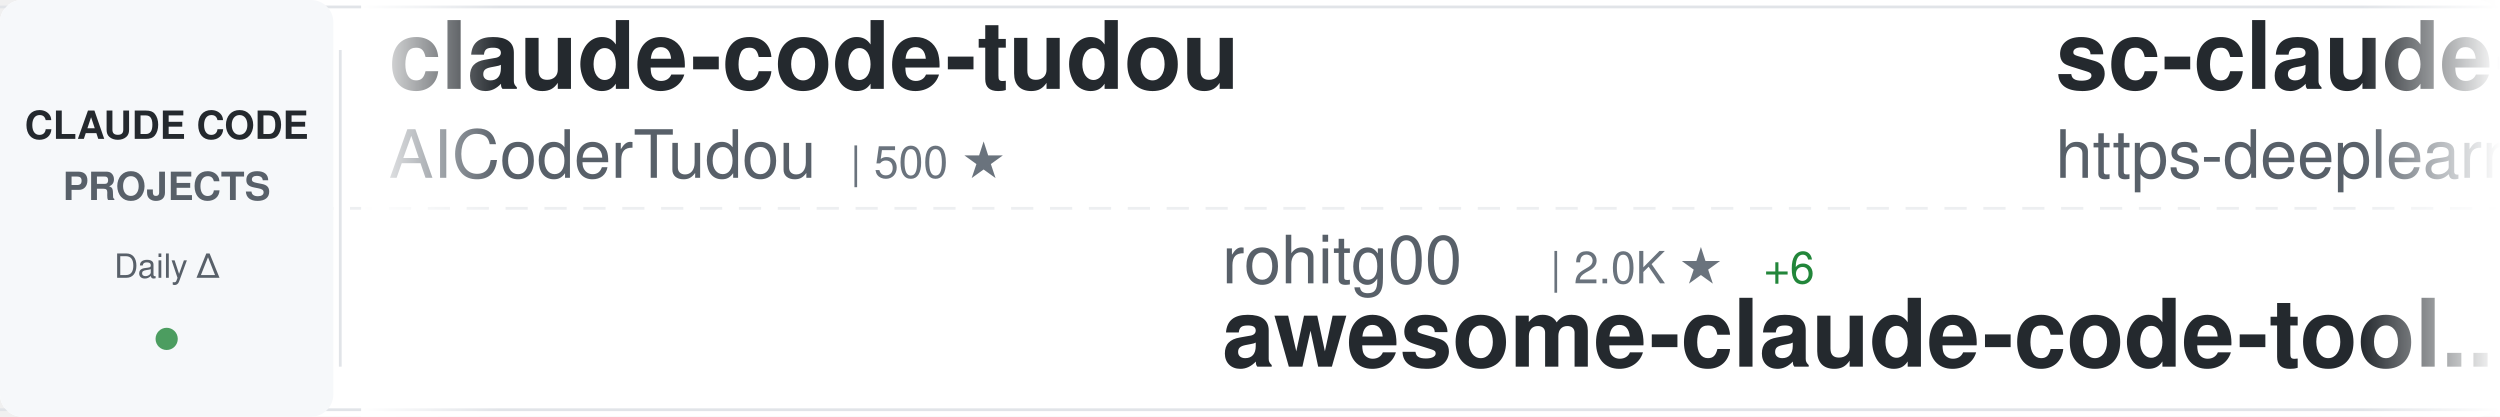
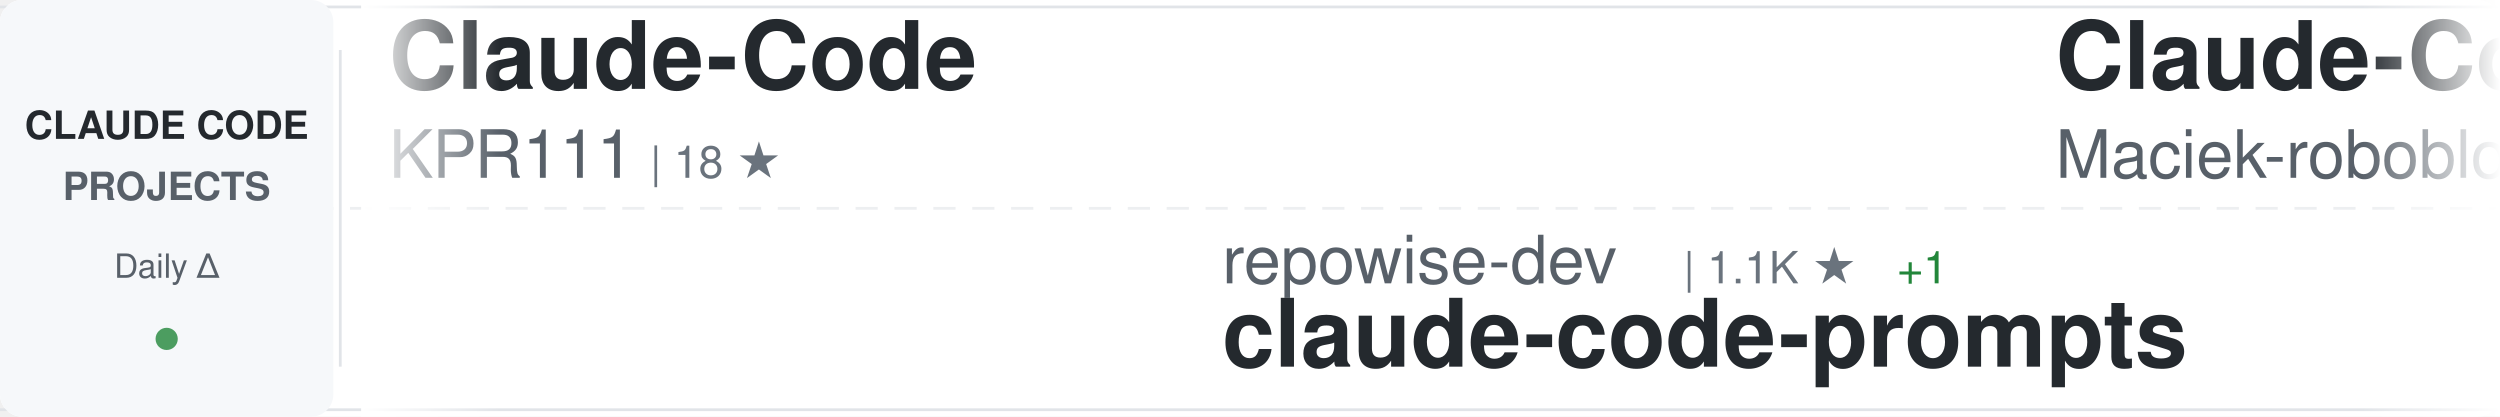
<svg xmlns="http://www.w3.org/2000/svg" width="900" height="150">
  <defs>
    <linearGradient id="awesomeLeftFade" x1="0%" y1="0%" x2="100%" y2="0%">
      <stop offset="0%" style="stop-color:#ffffff;stop-opacity:1" />
      <stop offset="100%" style="stop-color:#ffffff;stop-opacity:0" />
    </linearGradient>
    <linearGradient id="awesomeRightFade" x1="0%" y1="0%" x2="100%" y2="0%">
      <stop offset="0%" style="stop-color:#ffffff;stop-opacity:0" />
      <stop offset="100%" style="stop-color:#ffffff;stop-opacity:1" />
    </linearGradient>
  </defs>
  <rect width="900" height="150" fill="#ffffff" rx="8" />
  <rect x="0" y="2" width="900" height="1" fill="#e1e4e8" />
  <rect x="0" y="147" width="900" height="1" fill="#e1e4e8" />
  <line x1="0" y1="75" x2="900" y2="75" stroke="#e1e4e8" stroke-width="1" stroke-dasharray="8 6" opacity="0.6" />
  <rect x="0" y="0" width="120" height="150" fill="#f6f8fa" rx="8" />
  <text x="60" y="50" font-family="-apple-system, BlinkMacSystemFont, 'Segoe UI', Helvetica, Arial, sans-serif" font-size="14" font-weight="600" fill="#24292e" text-anchor="middle">CLAUDE CODE</text>
  <text x="60" y="72" font-family="-apple-system, BlinkMacSystemFont, 'Segoe UI', Helvetica, Arial, sans-serif" font-size="14" font-weight="600" fill="#586069" text-anchor="middle">PROJECTS</text>
  <text x="60" y="100" font-family="-apple-system, BlinkMacSystemFont, 'Segoe UI', Helvetica, Arial, sans-serif" font-size="12" font-weight="500" fill="#586069" text-anchor="middle">Daily Δ</text>
  <circle cx="60" cy="122" r="4" fill="#22863a" opacity="0.8" />
  <rect x="122" y="18" width="1" height="114" fill="#e1e4e8" />
  <clipPath id="awesomeTickerClip">
    <rect x="130" y="0" width="770" height="150" />
  </clipPath>
  <g clip-path="url(#awesomeTickerClip)">
    <g id="awesomeTickerItems">
      <animateTransform attributeName="transform" attributeType="XML" type="translate" from="0 0" to="-3000 0" dur="54s" repeatCount="indefinite" />
      <g transform="translate(0, 0)">
-         <text x="140" y="32" font-family="-apple-system, BlinkMacSystemFont, 'Segoe UI', Helvetica, Arial, sans-serif" font-size="34" font-weight="600" fill="#24292e">claude-code-tudou</text>
-         <text x="140" y="64" font-family="-apple-system, BlinkMacSystemFont, 'Segoe UI', Helvetica, Arial, sans-serif" font-size="24" font-weight="400" fill="#586069">AICoderTudou</text>
-         <text x="306" y="64" font-family="-apple-system, BlinkMacSystemFont, 'Segoe UI', Helvetica, Arial, sans-serif" font-size="16" font-weight="500" fill="#6a737d">| 500 ★</text>
+         <text x="140" y="32" font-family="-apple-system, BlinkMacSystemFont, 'Segoe UI', Helvetica, Arial, sans-serif" font-size="34" font-weight="600" fill="#24292e">Claude-Code</text>
+         <text x="140" y="64" font-family="-apple-system, BlinkMacSystemFont, 'Segoe UI', Helvetica, Arial, sans-serif" font-size="24" font-weight="400" fill="#586069">KPR111</text>
+         <text x="234" y="64" font-family="-apple-system, BlinkMacSystemFont, 'Segoe UI', Helvetica, Arial, sans-serif" font-size="16" font-weight="500" fill="#6a737d">| 18 ★</text>
      </g>
      <g transform="translate(300, 0)">
-         <text x="140" y="102" font-family="-apple-system, BlinkMacSystemFont, 'Segoe UI', Helvetica, Arial, sans-serif" font-size="24" font-weight="400" fill="#586069">rohitg00</text>
-         <text x="258" y="102" font-family="-apple-system, BlinkMacSystemFont, 'Segoe UI', Helvetica, Arial, sans-serif" font-size="16" font-weight="500" fill="#6a737d">| 2.0K ★</text>
-         <text x="335" y="102" font-family="-apple-system, BlinkMacSystemFont, 'Segoe UI', Helvetica, Arial, sans-serif" font-size="16" font-weight="500" fill="#22863a"> +6</text>
-         <text x="140" y="132" font-family="-apple-system, BlinkMacSystemFont, 'Segoe UI', Helvetica, Arial, sans-serif" font-size="34" font-weight="600" fill="#24292e">awesome-claude-code-tool...</text>
+         <text x="140" y="102" font-family="-apple-system, BlinkMacSystemFont, 'Segoe UI', Helvetica, Arial, sans-serif" font-size="24" font-weight="400" fill="#586069">repowise-dev</text>
+         <text x="306" y="102" font-family="-apple-system, BlinkMacSystemFont, 'Segoe UI', Helvetica, Arial, sans-serif" font-size="16" font-weight="500" fill="#6a737d">| 1.1K ★</text>
+         <text x="383" y="102" font-family="-apple-system, BlinkMacSystemFont, 'Segoe UI', Helvetica, Arial, sans-serif" font-size="16" font-weight="500" fill="#22863a"> +1</text>
+         <text x="140" y="132" font-family="-apple-system, BlinkMacSystemFont, 'Segoe UI', Helvetica, Arial, sans-serif" font-size="34" font-weight="600" fill="#24292e">claude-code-prompts</text>
      </g>
      <g transform="translate(600, 0)">
-         <text x="140" y="32" font-family="-apple-system, BlinkMacSystemFont, 'Segoe UI', Helvetica, Arial, sans-serif" font-size="34" font-weight="600" fill="#24292e">sc-claude-code-files</text>
-         <text x="140" y="64" font-family="-apple-system, BlinkMacSystemFont, 'Segoe UI', Helvetica, Arial, sans-serif" font-size="24" font-weight="400" fill="#586069">https-deeplearning-ai</text>
-         <text x="414" y="64" font-family="-apple-system, BlinkMacSystemFont, 'Segoe UI', Helvetica, Arial, sans-serif" font-size="16" font-weight="500" fill="#6a737d">| 523 ★</text>
+         <text x="140" y="32" font-family="-apple-system, BlinkMacSystemFont, 'Segoe UI', Helvetica, Arial, sans-serif" font-size="34" font-weight="600" fill="#24292e">Claude-Code-Usage-Monito...</text>
+         <text x="140" y="64" font-family="-apple-system, BlinkMacSystemFont, 'Segoe UI', Helvetica, Arial, sans-serif" font-size="24" font-weight="400" fill="#586069">Maciek-roboblog</text>
+         <text x="342" y="64" font-family="-apple-system, BlinkMacSystemFont, 'Segoe UI', Helvetica, Arial, sans-serif" font-size="16" font-weight="500" fill="#6a737d">| 8.2K ★</text>
+         <text x="419" y="64" font-family="-apple-system, BlinkMacSystemFont, 'Segoe UI', Helvetica, Arial, sans-serif" font-size="16" font-weight="500" fill="#22863a"> +5</text>
      </g>
      <g transform="translate(900, 0)">
-         <text x="140" y="102" font-family="-apple-system, BlinkMacSystemFont, 'Segoe UI', Helvetica, Arial, sans-serif" font-size="24" font-weight="400" fill="#586069">huangjia2019</text>
-         <text x="306" y="102" font-family="-apple-system, BlinkMacSystemFont, 'Segoe UI', Helvetica, Arial, sans-serif" font-size="16" font-weight="500" fill="#6a737d">| 783 ★</text>
-         <text x="374" y="102" font-family="-apple-system, BlinkMacSystemFont, 'Segoe UI', Helvetica, Arial, sans-serif" font-size="16" font-weight="500" fill="#22863a"> +5</text>
-         <text x="140" y="132" font-family="-apple-system, BlinkMacSystemFont, 'Segoe UI', Helvetica, Arial, sans-serif" font-size="34" font-weight="600" fill="#24292e">claude-code-engineering</text>
+         <text x="140" y="102" font-family="-apple-system, BlinkMacSystemFont, 'Segoe UI', Helvetica, Arial, sans-serif" font-size="24" font-weight="400" fill="#586069">nicedreamzapp</text>
+         <text x="318" y="102" font-family="-apple-system, BlinkMacSystemFont, 'Segoe UI', Helvetica, Arial, sans-serif" font-size="16" font-weight="500" fill="#6a737d">| 2.7K ★</text>
+         <text x="395" y="102" font-family="-apple-system, BlinkMacSystemFont, 'Segoe UI', Helvetica, Arial, sans-serif" font-size="16" font-weight="500" fill="#22863a"> +4</text>
+         <text x="140" y="132" font-family="-apple-system, BlinkMacSystemFont, 'Segoe UI', Helvetica, Arial, sans-serif" font-size="34" font-weight="600" fill="#24292e">claude-code-local</text>
      </g>
      <g transform="translate(1200, 0)">
-         <text x="140" y="32" font-family="-apple-system, BlinkMacSystemFont, 'Segoe UI', Helvetica, Arial, sans-serif" font-size="34" font-weight="600" fill="#24292e">claude-code-infrastructu...</text>
-         <text x="140" y="64" font-family="-apple-system, BlinkMacSystemFont, 'Segoe UI', Helvetica, Arial, sans-serif" font-size="24" font-weight="400" fill="#586069">diet103</text>
-         <text x="246" y="64" font-family="-apple-system, BlinkMacSystemFont, 'Segoe UI', Helvetica, Arial, sans-serif" font-size="16" font-weight="500" fill="#6a737d">| 9.7K ★</text>
-         <text x="323" y="64" font-family="-apple-system, BlinkMacSystemFont, 'Segoe UI', Helvetica, Arial, sans-serif" font-size="16" font-weight="500" fill="#22863a"> +1</text>
+         <text x="140" y="32" font-family="-apple-system, BlinkMacSystemFont, 'Segoe UI', Helvetica, Arial, sans-serif" font-size="34" font-weight="600" fill="#24292e">claude-code-cli</text>
+         <text x="140" y="64" font-family="-apple-system, BlinkMacSystemFont, 'Segoe UI', Helvetica, Arial, sans-serif" font-size="24" font-weight="400" fill="#586069">huangserva</text>
+         <text x="282" y="64" font-family="-apple-system, BlinkMacSystemFont, 'Segoe UI', Helvetica, Arial, sans-serif" font-size="16" font-weight="500" fill="#6a737d">| 598 ★</text>
+         <text x="350" y="64" font-family="-apple-system, BlinkMacSystemFont, 'Segoe UI', Helvetica, Arial, sans-serif" font-size="16" font-weight="500" fill="#22863a"> +1</text>
      </g>
      <g transform="translate(1500, 0)">
-         <text x="140" y="102" font-family="-apple-system, BlinkMacSystemFont, 'Segoe UI', Helvetica, Arial, sans-serif" font-size="24" font-weight="400" fill="#586069">SeemSeam</text>
-         <text x="258" y="102" font-family="-apple-system, BlinkMacSystemFont, 'Segoe UI', Helvetica, Arial, sans-serif" font-size="16" font-weight="500" fill="#6a737d">| 2.9K ★</text>
-         <text x="335" y="102" font-family="-apple-system, BlinkMacSystemFont, 'Segoe UI', Helvetica, Arial, sans-serif" font-size="16" font-weight="500" fill="#22863a"> +6</text>
-         <text x="140" y="132" font-family="-apple-system, BlinkMacSystemFont, 'Segoe UI', Helvetica, Arial, sans-serif" font-size="34" font-weight="600" fill="#24292e">claude_codex_bridge</text>
+         <text x="140" y="102" font-family="-apple-system, BlinkMacSystemFont, 'Segoe UI', Helvetica, Arial, sans-serif" font-size="24" font-weight="400" fill="#586069">Chachamaru127</text>
+         <text x="318" y="102" font-family="-apple-system, BlinkMacSystemFont, 'Segoe UI', Helvetica, Arial, sans-serif" font-size="16" font-weight="500" fill="#6a737d">| 2.6K ★</text>
+         <text x="395" y="102" font-family="-apple-system, BlinkMacSystemFont, 'Segoe UI', Helvetica, Arial, sans-serif" font-size="16" font-weight="500" fill="#22863a"> +10</text>
+         <text x="140" y="132" font-family="-apple-system, BlinkMacSystemFont, 'Segoe UI', Helvetica, Arial, sans-serif" font-size="34" font-weight="600" fill="#24292e">claude-code-harness</text>
      </g>
      <g transform="translate(1800, 0)">
-         <text x="140" y="32" font-family="-apple-system, BlinkMacSystemFont, 'Segoe UI', Helvetica, Arial, sans-serif" font-size="34" font-weight="600" fill="#24292e">how-claude-code-works</text>
-         <text x="140" y="64" font-family="-apple-system, BlinkMacSystemFont, 'Segoe UI', Helvetica, Arial, sans-serif" font-size="24" font-weight="400" fill="#586069">Windy3f3f3f3f</text>
-         <text x="318" y="64" font-family="-apple-system, BlinkMacSystemFont, 'Segoe UI', Helvetica, Arial, sans-serif" font-size="16" font-weight="500" fill="#6a737d">| 2.6K ★</text>
-         <text x="395" y="64" font-family="-apple-system, BlinkMacSystemFont, 'Segoe UI', Helvetica, Arial, sans-serif" font-size="16" font-weight="500" fill="#22863a"> +6</text>
+         <text x="140" y="32" font-family="-apple-system, BlinkMacSystemFont, 'Segoe UI', Helvetica, Arial, sans-serif" font-size="34" font-weight="600" fill="#24292e">andrej-karpathy-skills</text>
+         <text x="140" y="64" font-family="-apple-system, BlinkMacSystemFont, 'Segoe UI', Helvetica, Arial, sans-serif" font-size="24" font-weight="400" fill="#586069">multica-ai</text>
+         <text x="282" y="64" font-family="-apple-system, BlinkMacSystemFont, 'Segoe UI', Helvetica, Arial, sans-serif" font-size="16" font-weight="500" fill="#6a737d">| 169.3K ★</text>
+         <text x="377" y="64" font-family="-apple-system, BlinkMacSystemFont, 'Segoe UI', Helvetica, Arial, sans-serif" font-size="16" font-weight="500" fill="#22863a"> +697</text>
      </g>
      <g transform="translate(2100, 0)">
-         <text x="140" y="102" font-family="-apple-system, BlinkMacSystemFont, 'Segoe UI', Helvetica, Arial, sans-serif" font-size="24" font-weight="400" fill="#586069">Windy3f3f3f3f</text>
-         <text x="318" y="102" font-family="-apple-system, BlinkMacSystemFont, 'Segoe UI', Helvetica, Arial, sans-serif" font-size="16" font-weight="500" fill="#6a737d">| 1.4K ★</text>
-         <text x="395" y="102" font-family="-apple-system, BlinkMacSystemFont, 'Segoe UI', Helvetica, Arial, sans-serif" font-size="16" font-weight="500" fill="#22863a"> +8</text>
-         <text x="140" y="132" font-family="-apple-system, BlinkMacSystemFont, 'Segoe UI', Helvetica, Arial, sans-serif" font-size="34" font-weight="600" fill="#24292e">claude-code-from-scratch</text>
+         <text x="140" y="102" font-family="-apple-system, BlinkMacSystemFont, 'Segoe UI', Helvetica, Arial, sans-serif" font-size="24" font-weight="400" fill="#586069">777genius</text>
+         <text x="270" y="102" font-family="-apple-system, BlinkMacSystemFont, 'Segoe UI', Helvetica, Arial, sans-serif" font-size="16" font-weight="500" fill="#6a737d">| 914 ★</text>
+         <text x="338" y="102" font-family="-apple-system, BlinkMacSystemFont, 'Segoe UI', Helvetica, Arial, sans-serif" font-size="16" font-weight="500" fill="#22863a"> +1</text>
+         <text x="140" y="132" font-family="-apple-system, BlinkMacSystemFont, 'Segoe UI', Helvetica, Arial, sans-serif" font-size="34" font-weight="600" fill="#24292e">claude-code-source-code</text>
      </g>
      <g transform="translate(2400, 0)">
+         <text x="140" y="32" font-family="-apple-system, BlinkMacSystemFont, 'Segoe UI', Helvetica, Arial, sans-serif" font-size="34" font-weight="600" fill="#24292e">ClaudeCodeAgents</text>
+         <text x="140" y="64" font-family="-apple-system, BlinkMacSystemFont, 'Segoe UI', Helvetica, Arial, sans-serif" font-size="24" font-weight="400" fill="#586069">darcyegb</text>
+         <text x="258" y="64" font-family="-apple-system, BlinkMacSystemFont, 'Segoe UI', Helvetica, Arial, sans-serif" font-size="16" font-weight="500" fill="#6a737d">| 715 ★</text>
+       </g>
+       <g transform="translate(2700, 0)">
+         <text x="140" y="102" font-family="-apple-system, BlinkMacSystemFont, 'Segoe UI', Helvetica, Arial, sans-serif" font-size="24" font-weight="400" fill="#586069">VoltAgent</text>
+         <text x="270" y="102" font-family="-apple-system, BlinkMacSystemFont, 'Segoe UI', Helvetica, Arial, sans-serif" font-size="16" font-weight="500" fill="#6a737d">| 21.3K ★</text>
+         <text x="356" y="102" font-family="-apple-system, BlinkMacSystemFont, 'Segoe UI', Helvetica, Arial, sans-serif" font-size="16" font-weight="500" fill="#22863a"> +45</text>
+         <text x="140" y="132" font-family="-apple-system, BlinkMacSystemFont, 'Segoe UI', Helvetica, Arial, sans-serif" font-size="34" font-weight="600" fill="#24292e">awesome-claude-code-suba...</text>
+       </g>
+       <g transform="translate(3000, 0)">
+         <text x="140" y="32" font-family="-apple-system, BlinkMacSystemFont, 'Segoe UI', Helvetica, Arial, sans-serif" font-size="34" font-weight="600" fill="#24292e">Claude-Code</text>
+         <text x="140" y="64" font-family="-apple-system, BlinkMacSystemFont, 'Segoe UI', Helvetica, Arial, sans-serif" font-size="24" font-weight="400" fill="#586069">KPR111</text>
+         <text x="234" y="64" font-family="-apple-system, BlinkMacSystemFont, 'Segoe UI', Helvetica, Arial, sans-serif" font-size="16" font-weight="500" fill="#6a737d">| 18 ★</text>
+       </g>
+       <g transform="translate(3300, 0)">
+         <text x="140" y="102" font-family="-apple-system, BlinkMacSystemFont, 'Segoe UI', Helvetica, Arial, sans-serif" font-size="24" font-weight="400" fill="#586069">repowise-dev</text>
+         <text x="306" y="102" font-family="-apple-system, BlinkMacSystemFont, 'Segoe UI', Helvetica, Arial, sans-serif" font-size="16" font-weight="500" fill="#6a737d">| 1.1K ★</text>
+         <text x="383" y="102" font-family="-apple-system, BlinkMacSystemFont, 'Segoe UI', Helvetica, Arial, sans-serif" font-size="16" font-weight="500" fill="#22863a"> +1</text>
+         <text x="140" y="132" font-family="-apple-system, BlinkMacSystemFont, 'Segoe UI', Helvetica, Arial, sans-serif" font-size="34" font-weight="600" fill="#24292e">claude-code-prompts</text>
+       </g>
+       <g transform="translate(3600, 0)">
        <text x="140" y="32" font-family="-apple-system, BlinkMacSystemFont, 'Segoe UI', Helvetica, Arial, sans-serif" font-size="34" font-weight="600" fill="#24292e">Claude-Code-Usage-Monito...</text>
        <text x="140" y="64" font-family="-apple-system, BlinkMacSystemFont, 'Segoe UI', Helvetica, Arial, sans-serif" font-size="24" font-weight="400" fill="#586069">Maciek-roboblog</text>
-         <text x="342" y="64" font-family="-apple-system, BlinkMacSystemFont, 'Segoe UI', Helvetica, Arial, sans-serif" font-size="16" font-weight="500" fill="#6a737d">| 8.1K ★</text>
-         <text x="419" y="64" font-family="-apple-system, BlinkMacSystemFont, 'Segoe UI', Helvetica, Arial, sans-serif" font-size="16" font-weight="500" fill="#22863a"> +4</text>
-       </g>
-       <g transform="translate(2700, 0)">
-         <text x="140" y="102" font-family="-apple-system, BlinkMacSystemFont, 'Segoe UI', Helvetica, Arial, sans-serif" font-size="24" font-weight="400" fill="#586069">luongnv89</text>
-         <text x="270" y="102" font-family="-apple-system, BlinkMacSystemFont, 'Segoe UI', Helvetica, Arial, sans-serif" font-size="16" font-weight="500" fill="#6a737d">| 35.1K ★</text>
-         <text x="356" y="102" font-family="-apple-system, BlinkMacSystemFont, 'Segoe UI', Helvetica, Arial, sans-serif" font-size="16" font-weight="500" fill="#22863a"> +95</text>
-         <text x="140" y="132" font-family="-apple-system, BlinkMacSystemFont, 'Segoe UI', Helvetica, Arial, sans-serif" font-size="34" font-weight="600" fill="#24292e">claude-howto</text>
-       </g>
-       <g transform="translate(3000, 0)">
-         <text x="140" y="32" font-family="-apple-system, BlinkMacSystemFont, 'Segoe UI', Helvetica, Arial, sans-serif" font-size="34" font-weight="600" fill="#24292e">claude-code-tudou</text>
-         <text x="140" y="64" font-family="-apple-system, BlinkMacSystemFont, 'Segoe UI', Helvetica, Arial, sans-serif" font-size="24" font-weight="400" fill="#586069">AICoderTudou</text>
-         <text x="306" y="64" font-family="-apple-system, BlinkMacSystemFont, 'Segoe UI', Helvetica, Arial, sans-serif" font-size="16" font-weight="500" fill="#6a737d">| 500 ★</text>
-       </g>
-       <g transform="translate(3300, 0)">
-         <text x="140" y="102" font-family="-apple-system, BlinkMacSystemFont, 'Segoe UI', Helvetica, Arial, sans-serif" font-size="24" font-weight="400" fill="#586069">rohitg00</text>
-         <text x="258" y="102" font-family="-apple-system, BlinkMacSystemFont, 'Segoe UI', Helvetica, Arial, sans-serif" font-size="16" font-weight="500" fill="#6a737d">| 2.0K ★</text>
-         <text x="335" y="102" font-family="-apple-system, BlinkMacSystemFont, 'Segoe UI', Helvetica, Arial, sans-serif" font-size="16" font-weight="500" fill="#22863a"> +6</text>
-         <text x="140" y="132" font-family="-apple-system, BlinkMacSystemFont, 'Segoe UI', Helvetica, Arial, sans-serif" font-size="34" font-weight="600" fill="#24292e">awesome-claude-code-tool...</text>
-       </g>
-       <g transform="translate(3600, 0)">
-         <text x="140" y="32" font-family="-apple-system, BlinkMacSystemFont, 'Segoe UI', Helvetica, Arial, sans-serif" font-size="34" font-weight="600" fill="#24292e">sc-claude-code-files</text>
-         <text x="140" y="64" font-family="-apple-system, BlinkMacSystemFont, 'Segoe UI', Helvetica, Arial, sans-serif" font-size="24" font-weight="400" fill="#586069">https-deeplearning-ai</text>
-         <text x="414" y="64" font-family="-apple-system, BlinkMacSystemFont, 'Segoe UI', Helvetica, Arial, sans-serif" font-size="16" font-weight="500" fill="#6a737d">| 523 ★</text>
+         <text x="342" y="64" font-family="-apple-system, BlinkMacSystemFont, 'Segoe UI', Helvetica, Arial, sans-serif" font-size="16" font-weight="500" fill="#6a737d">| 8.2K ★</text>
+         <text x="419" y="64" font-family="-apple-system, BlinkMacSystemFont, 'Segoe UI', Helvetica, Arial, sans-serif" font-size="16" font-weight="500" fill="#22863a"> +5</text>
      </g>
      <g transform="translate(3900, 0)">
-         <text x="140" y="102" font-family="-apple-system, BlinkMacSystemFont, 'Segoe UI', Helvetica, Arial, sans-serif" font-size="24" font-weight="400" fill="#586069">huangjia2019</text>
-         <text x="306" y="102" font-family="-apple-system, BlinkMacSystemFont, 'Segoe UI', Helvetica, Arial, sans-serif" font-size="16" font-weight="500" fill="#6a737d">| 783 ★</text>
-         <text x="374" y="102" font-family="-apple-system, BlinkMacSystemFont, 'Segoe UI', Helvetica, Arial, sans-serif" font-size="16" font-weight="500" fill="#22863a"> +5</text>
-         <text x="140" y="132" font-family="-apple-system, BlinkMacSystemFont, 'Segoe UI', Helvetica, Arial, sans-serif" font-size="34" font-weight="600" fill="#24292e">claude-code-engineering</text>
+         <text x="140" y="102" font-family="-apple-system, BlinkMacSystemFont, 'Segoe UI', Helvetica, Arial, sans-serif" font-size="24" font-weight="400" fill="#586069">nicedreamzapp</text>
+         <text x="318" y="102" font-family="-apple-system, BlinkMacSystemFont, 'Segoe UI', Helvetica, Arial, sans-serif" font-size="16" font-weight="500" fill="#6a737d">| 2.7K ★</text>
+         <text x="395" y="102" font-family="-apple-system, BlinkMacSystemFont, 'Segoe UI', Helvetica, Arial, sans-serif" font-size="16" font-weight="500" fill="#22863a"> +4</text>
+         <text x="140" y="132" font-family="-apple-system, BlinkMacSystemFont, 'Segoe UI', Helvetica, Arial, sans-serif" font-size="34" font-weight="600" fill="#24292e">claude-code-local</text>
      </g>
    </g>
  </g>
  <rect x="130" y="0" width="50" height="150" fill="url(#awesomeLeftFade)" />
  <rect x="850" y="0" width="50" height="150" fill="url(#awesomeRightFade)" />
</svg>
